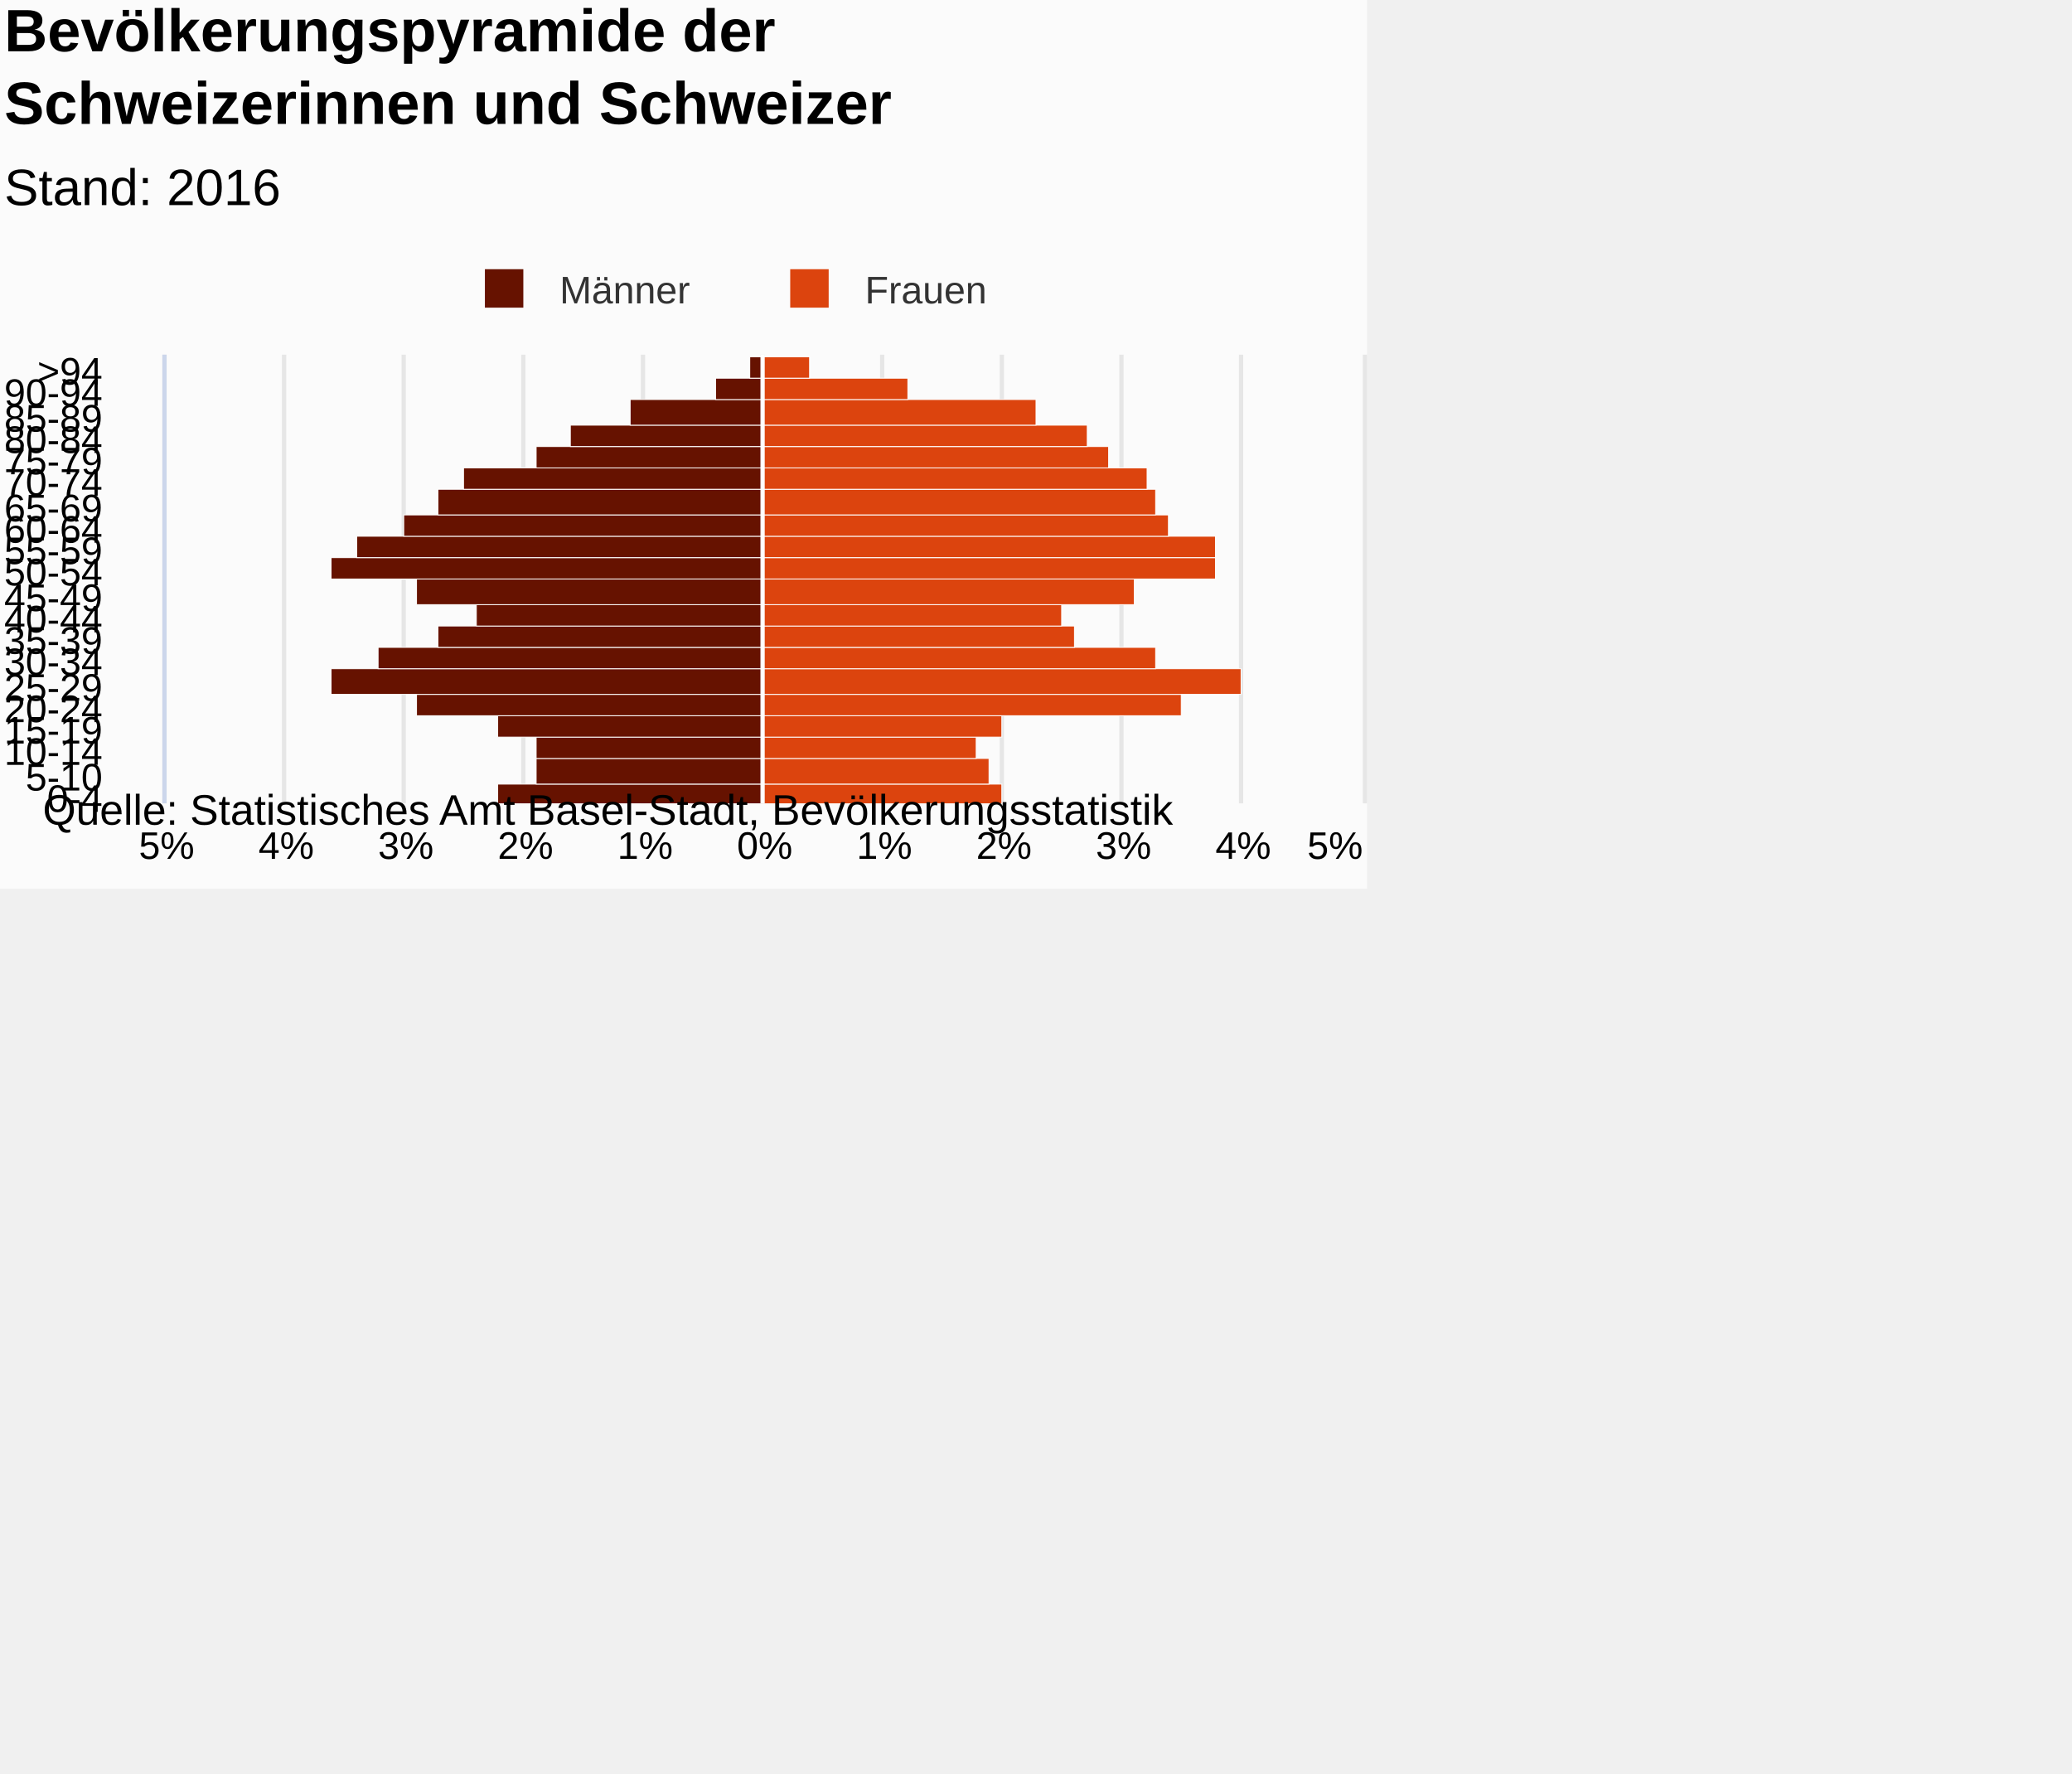
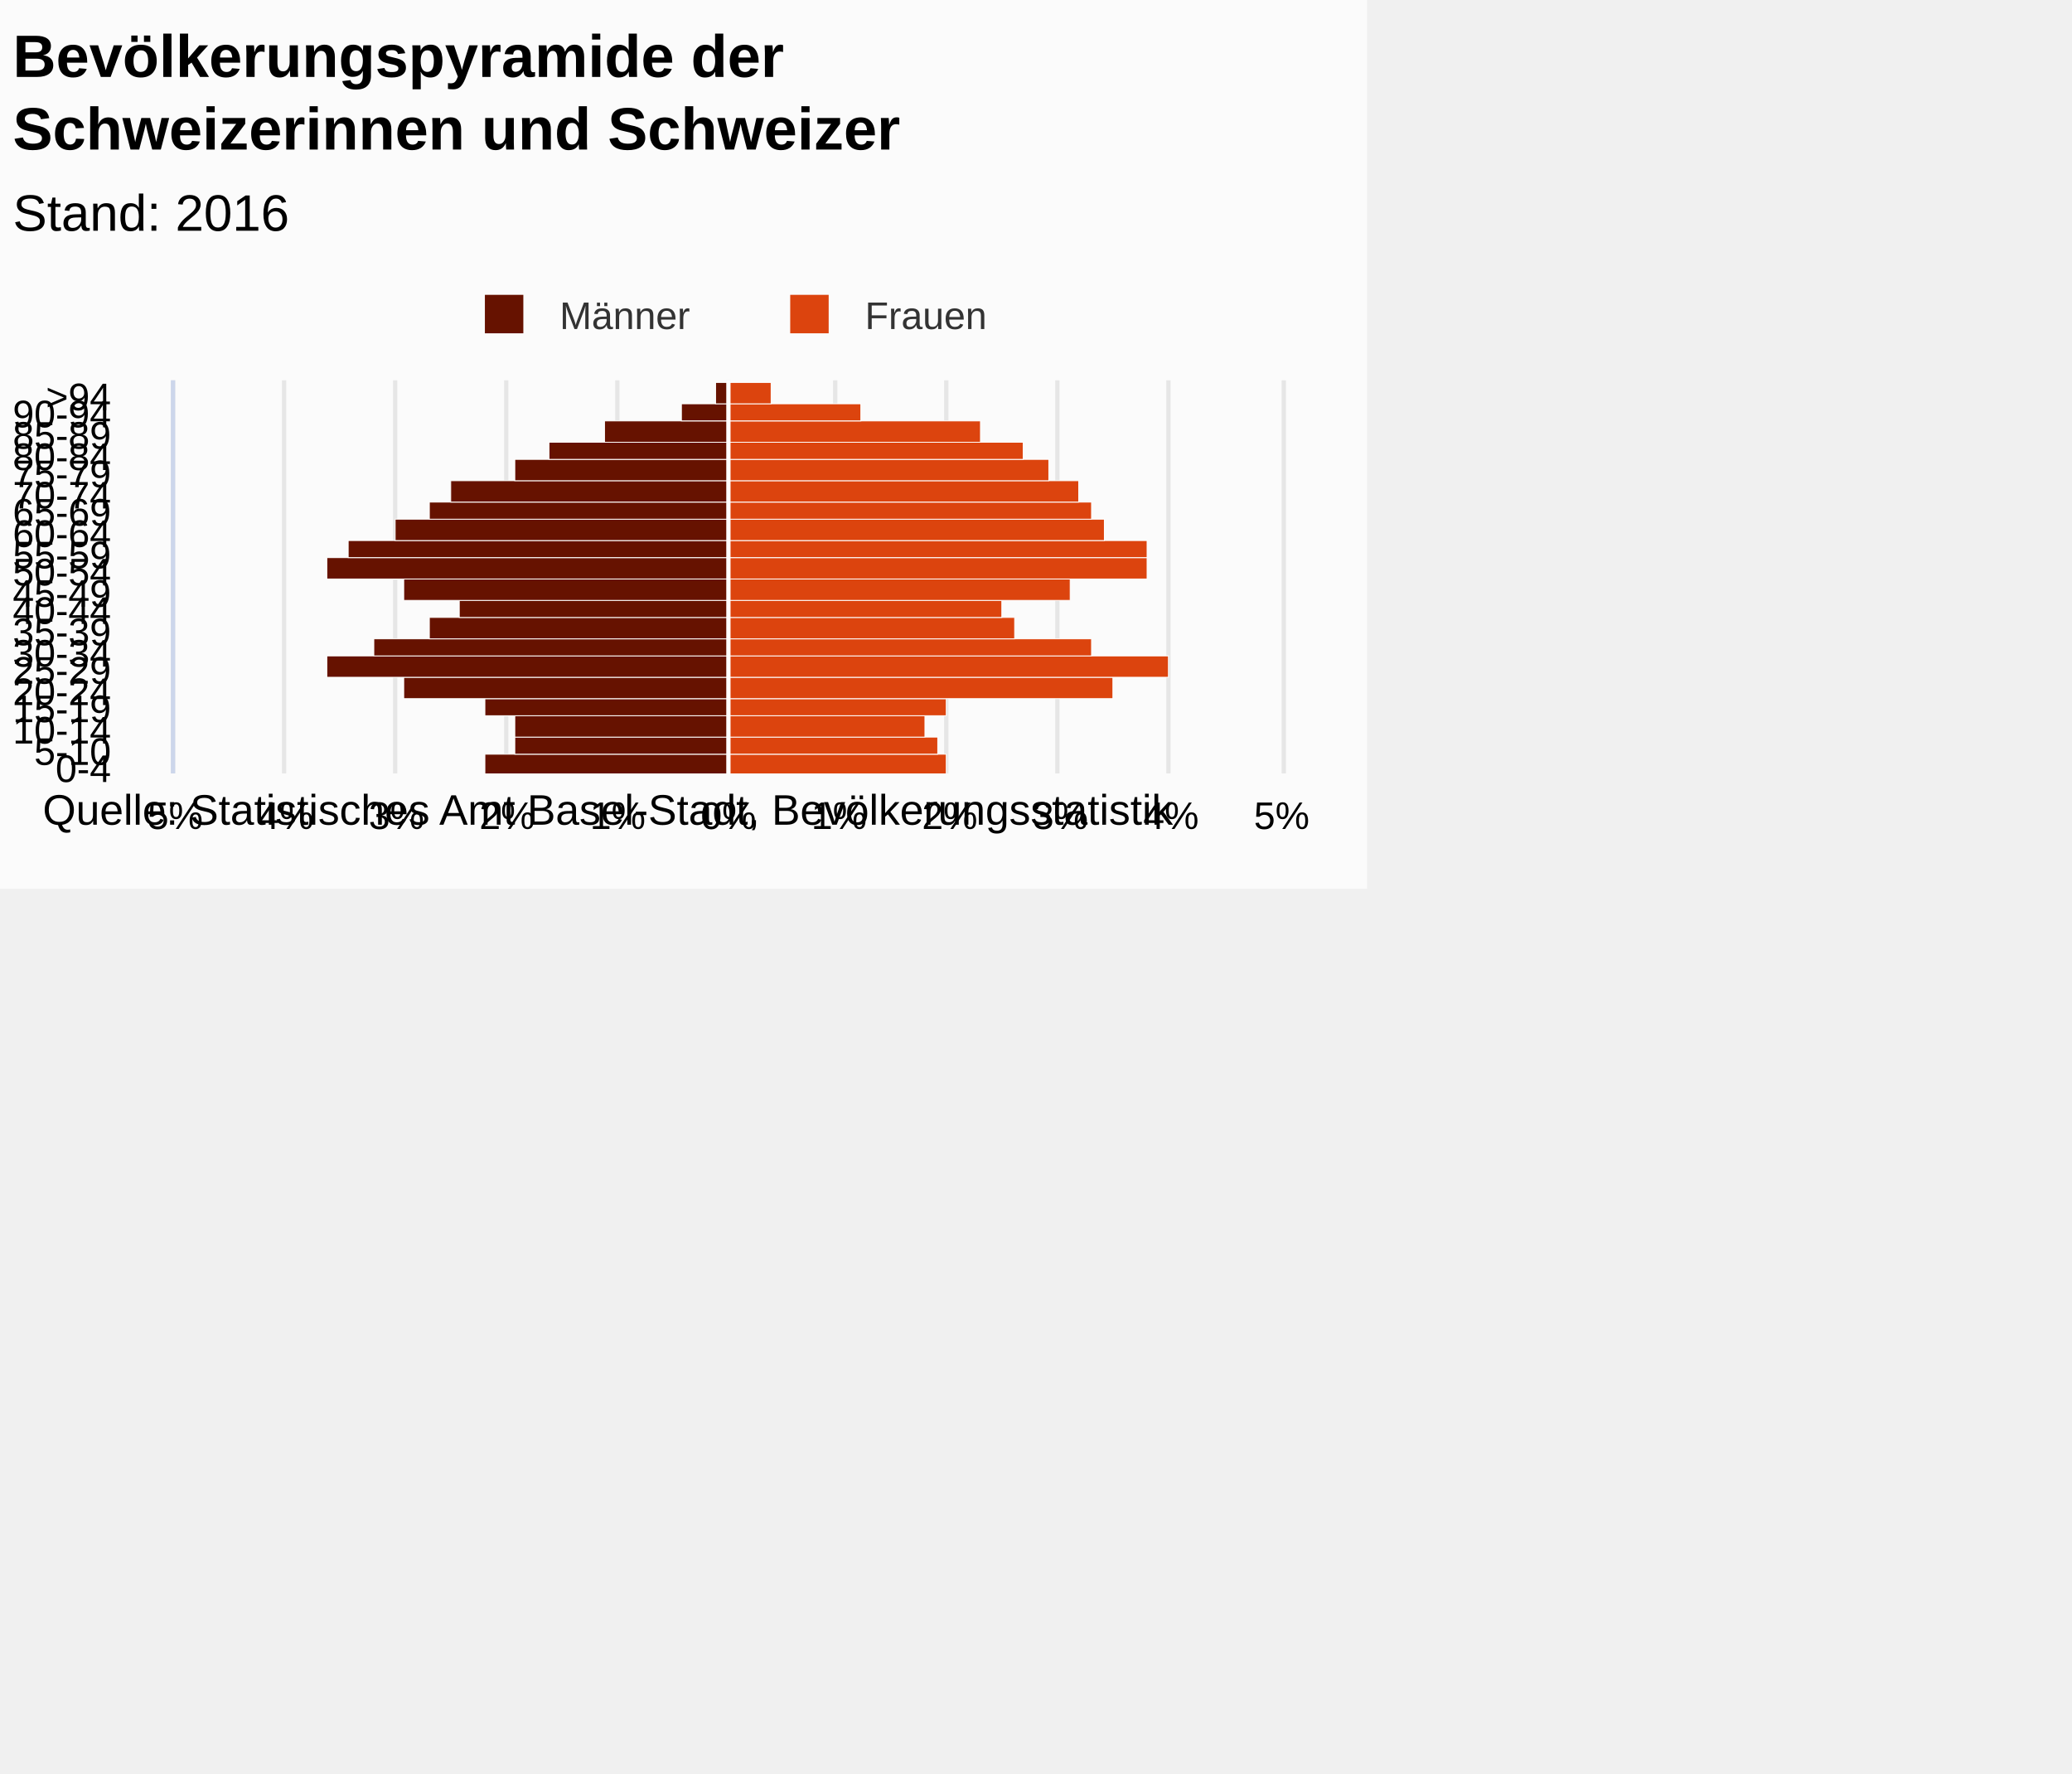
<svg xmlns="http://www.w3.org/2000/svg" version="1.1" class="highcharts-root" style="font-family:Arial;font-size:12px;" viewBox="0 0 485 415">
  <defs>
-     <clipPath id="highcharts-4muxplr-7">
-       <rect x="0" y="0" width="105" height="280" fill="none" />
+     <clipPath id="highcharts-zt6h6lz-7">
+       <rect x="0" y="0" width="92" height="259" fill="none" />
    </clipPath>
-     <clipPath id="highcharts-4muxplr-8">
-       <rect x="0" y="0" width="105" height="280" fill="none" />
+     <clipPath id="highcharts-zt6h6lz-8">
+       <rect x="0" y="0" width="92" height="259" fill="none" />
    </clipPath>
  </defs>
  <rect fill="#fbfbfb" class="highcharts-background" x="0" y="0" width="320" height="208" rx="0" ry="0" />
-   <rect fill="none" class="highcharts-plot-background" x="39" y="83" width="280" height="105" />
+   <rect fill="none" class="highcharts-plot-background" x="41" y="89" width="259" height="92" />
  <g class="highcharts-pane-group" />
  <g class="highcharts-grid highcharts-xaxis-grid ">
-     <path fill="none" class="highcharts-grid-line" d="M 39 183.5 L 319 183.5" opacity="1" />
-     <path fill="none" class="highcharts-grid-line" d="M 39 178.5 L 319 178.5" opacity="1" />
-     <path fill="none" class="highcharts-grid-line" d="M 39 172.5 L 319 172.5" opacity="1" />
-     <path fill="none" class="highcharts-grid-line" d="M 39 167.5 L 319 167.5" opacity="1" />
-     <path fill="none" class="highcharts-grid-line" d="M 39 162.5 L 319 162.5" opacity="1" />
-     <path fill="none" class="highcharts-grid-line" d="M 39 157.5 L 319 157.5" opacity="1" />
-     <path fill="none" class="highcharts-grid-line" d="M 39 151.5 L 319 151.5" opacity="1" />
-     <path fill="none" class="highcharts-grid-line" d="M 39 146.5 L 319 146.5" opacity="1" />
-     <path fill="none" class="highcharts-grid-line" d="M 39 141.5 L 319 141.5" opacity="1" />
-     <path fill="none" class="highcharts-grid-line" d="M 39 136.5 L 319 136.5" opacity="1" />
-     <path fill="none" class="highcharts-grid-line" d="M 39 130.5 L 319 130.5" opacity="1" />
-     <path fill="none" class="highcharts-grid-line" d="M 39 125.5 L 319 125.5" opacity="1" />
-     <path fill="none" class="highcharts-grid-line" d="M 39 120.5 L 319 120.5" opacity="1" />
-     <path fill="none" class="highcharts-grid-line" d="M 39 115.5 L 319 115.5" opacity="1" />
-     <path fill="none" class="highcharts-grid-line" d="M 39 109.5 L 319 109.5" opacity="1" />
-     <path fill="none" class="highcharts-grid-line" d="M 39 104.5 L 319 104.5" opacity="1" />
-     <path fill="none" class="highcharts-grid-line" d="M 39 99.5 L 319 99.5" opacity="1" />
-     <path fill="none" class="highcharts-grid-line" d="M 39 94.5 L 319 94.5" opacity="1" />
-     <path fill="none" class="highcharts-grid-line" d="M 39 88.5 L 319 88.5" opacity="1" />
-     <path fill="none" class="highcharts-grid-line" d="M 39 83.5 L 319 83.5" opacity="1" />
-     <path fill="none" class="highcharts-grid-line" d="M 39 188.5 L 319 188.5" opacity="1" />
+     <path fill="none" class="highcharts-grid-line" d="M 41 176.5 L 300 176.5" opacity="1" />
+     <path fill="none" class="highcharts-grid-line" d="M 41 172.5 L 300 172.5" opacity="1" />
+     <path fill="none" class="highcharts-grid-line" d="M 41 167.5 L 300 167.5" opacity="1" />
+     <path fill="none" class="highcharts-grid-line" d="M 41 163.5 L 300 163.5" opacity="1" />
+     <path fill="none" class="highcharts-grid-line" d="M 41 158.5 L 300 158.5" opacity="1" />
+     <path fill="none" class="highcharts-grid-line" d="M 41 153.5 L 300 153.5" opacity="1" />
+     <path fill="none" class="highcharts-grid-line" d="M 41 149.5 L 300 149.5" opacity="1" />
+     <path fill="none" class="highcharts-grid-line" d="M 41 144.5 L 300 144.5" opacity="1" />
+     <path fill="none" class="highcharts-grid-line" d="M 41 140.5 L 300 140.5" opacity="1" />
+     <path fill="none" class="highcharts-grid-line" d="M 41 135.5 L 300 135.5" opacity="1" />
+     <path fill="none" class="highcharts-grid-line" d="M 41 130.5 L 300 130.5" opacity="1" />
+     <path fill="none" class="highcharts-grid-line" d="M 41 126.5 L 300 126.5" opacity="1" />
+     <path fill="none" class="highcharts-grid-line" d="M 41 121.5 L 300 121.5" opacity="1" />
+     <path fill="none" class="highcharts-grid-line" d="M 41 117.5 L 300 117.5" opacity="1" />
+     <path fill="none" class="highcharts-grid-line" d="M 41 112.5 L 300 112.5" opacity="1" />
+     <path fill="none" class="highcharts-grid-line" d="M 41 107.5 L 300 107.5" opacity="1" />
+     <path fill="none" class="highcharts-grid-line" d="M 41 103.5 L 300 103.5" opacity="1" />
+     <path fill="none" class="highcharts-grid-line" d="M 41 98.5 L 300 98.5" opacity="1" />
+     <path fill="none" class="highcharts-grid-line" d="M 41 94.5 L 300 94.5" opacity="1" />
+     <path fill="none" class="highcharts-grid-line" d="M 41 89.5 L 300 89.5" opacity="1" />
+     <path fill="none" class="highcharts-grid-line" d="M 41 181.5 L 300 181.5" opacity="1" />
  </g>
  <g class="highcharts-grid highcharts-yaxis-grid ">
-     <path fill="none" stroke="#e6e6e6" stroke-width="1" class="highcharts-grid-line" d="M 178.5 83 L 178.5 188" opacity="1" />
-     <path fill="none" stroke="#e6e6e6" stroke-width="1" class="highcharts-grid-line" d="M 206.5 83 L 206.5 188" opacity="1" />
-     <path fill="none" stroke="#e6e6e6" stroke-width="1" class="highcharts-grid-line" d="M 234.5 83 L 234.5 188" opacity="1" />
-     <path fill="none" stroke="#e6e6e6" stroke-width="1" class="highcharts-grid-line" d="M 262.5 83 L 262.5 188" opacity="1" />
-     <path fill="none" stroke="#e6e6e6" stroke-width="1" class="highcharts-grid-line" d="M 290.5 83 L 290.5 188" opacity="1" />
-     <path fill="none" stroke="#e6e6e6" stroke-width="1" class="highcharts-grid-line" d="M 319.5 83 L 319.5 188" opacity="1" />
-     <path fill="none" stroke="#e6e6e6" stroke-width="1" opacity="1" class="highcharts-grid-line" d="M 38.5 83 L 38.5 188" />
-     <path fill="none" stroke="#e6e6e6" stroke-width="1" opacity="1" class="highcharts-grid-line" d="M 66.5 83 L 66.5 188" />
-     <path fill="none" stroke="#e6e6e6" stroke-width="1" opacity="1" class="highcharts-grid-line" d="M 94.5 83 L 94.5 188" />
-     <path fill="none" stroke="#e6e6e6" stroke-width="1" opacity="1" class="highcharts-grid-line" d="M 122.5 83 L 122.5 188" />
-     <path fill="none" stroke="#e6e6e6" stroke-width="1" opacity="1" class="highcharts-grid-line" d="M 150.5 83 L 150.5 188" />
+     <path fill="none" stroke="#e6e6e6" stroke-width="1" class="highcharts-grid-line" d="M 170.5 89 L 170.5 181" opacity="1" />
+     <path fill="none" stroke="#e6e6e6" stroke-width="1" class="highcharts-grid-line" d="M 195.5 89 L 195.5 181" opacity="1" />
+     <path fill="none" stroke="#e6e6e6" stroke-width="1" class="highcharts-grid-line" d="M 221.5 89 L 221.5 181" opacity="1" />
+     <path fill="none" stroke="#e6e6e6" stroke-width="1" class="highcharts-grid-line" d="M 247.5 89 L 247.5 181" opacity="1" />
+     <path fill="none" stroke="#e6e6e6" stroke-width="1" class="highcharts-grid-line" d="M 273.5 89 L 273.5 181" opacity="1" />
+     <path fill="none" stroke="#e6e6e6" stroke-width="1" class="highcharts-grid-line" d="M 300.5 89 L 300.5 181" opacity="1" />
+     <path fill="none" stroke="#e6e6e6" stroke-width="1" opacity="1" class="highcharts-grid-line" d="M 40.5 89 L 40.5 181" />
+     <path fill="none" stroke="#e6e6e6" stroke-width="1" opacity="1" class="highcharts-grid-line" d="M 66.5 89 L 66.5 181" />
+     <path fill="none" stroke="#e6e6e6" stroke-width="1" opacity="1" class="highcharts-grid-line" d="M 92.5 89 L 92.5 181" />
+     <path fill="none" stroke="#e6e6e6" stroke-width="1" opacity="1" class="highcharts-grid-line" d="M 118.5 89 L 118.5 181" />
+     <path fill="none" stroke="#e6e6e6" stroke-width="1" opacity="1" class="highcharts-grid-line" d="M 144.5 89 L 144.5 181" />
  </g>
-   <rect fill="none" class="highcharts-plot-border" x="39" y="83" width="280" height="105" />
+   <rect fill="none" class="highcharts-plot-border" x="41" y="89" width="259" height="92" />
  <g class="highcharts-axis highcharts-xaxis ">
-     <path fill="none" class="highcharts-axis-line" stroke="#ccd6eb" stroke-width="1" d="M 38.5 83 L 38.5 188" />
+     <path fill="none" class="highcharts-axis-line" stroke="#ccd6eb" stroke-width="1" d="M 40.5 89 L 40.5 181" />
  </g>
  <g class="highcharts-axis highcharts-yaxis ">
-     <path fill="none" class="highcharts-axis-line" d="M 39 183 L 319 183" />
+     <path fill="none" class="highcharts-axis-line" d="M 41 176 L 300 176" />
  </g>
  <g class="highcharts-series-group">
-     <g class="highcharts-series highcharts-series-0 highcharts-bar-series " transform="translate(319,188) rotate(90) scale(-1,1) scale(1 1)" clip-path="url(#highcharts-4muxplr-8)" width="280" height="105">
-       <rect x="-0.5" y="140.5" width="5" height="62" fill="#661200" stroke="#ffffff" stroke-width="0.2" class="highcharts-point highcharts-negative" />
-       <rect x="4.5" y="140.5" width="6" height="53" fill="#661200" stroke="#ffffff" stroke-width="0.2" class="highcharts-point highcharts-negative" />
-       <rect x="10.5" y="140.5" width="5" height="53" fill="#661200" stroke="#ffffff" stroke-width="0.2" class="highcharts-point highcharts-negative" />
-       <rect x="15.5" y="140.5" width="5" height="62" fill="#661200" stroke="#ffffff" stroke-width="0.2" class="highcharts-point highcharts-negative" />
-       <rect x="20.5" y="140.5" width="5" height="81" fill="#661200" stroke="#ffffff" stroke-width="0.2" class="highcharts-point highcharts-negative" />
-       <rect x="25.5" y="140.5" width="6" height="101" fill="#661200" stroke="#ffffff" stroke-width="0.2" class="highcharts-point highcharts-negative" />
-       <rect x="31.5" y="140.5" width="5" height="90" fill="#661200" stroke="#ffffff" stroke-width="0.2" class="highcharts-point highcharts-negative" />
-       <rect x="36.5" y="140.5" width="5" height="76" fill="#661200" stroke="#ffffff" stroke-width="0.2" class="highcharts-point highcharts-negative" />
-       <rect x="41.5" y="140.5" width="5" height="67" fill="#661200" stroke="#ffffff" stroke-width="0.2" class="highcharts-point highcharts-negative" />
-       <rect x="46.5" y="140.5" width="6" height="81" fill="#661200" stroke="#ffffff" stroke-width="0.2" class="highcharts-point highcharts-negative" />
-       <rect x="52.5" y="140.5" width="5" height="101" fill="#661200" stroke="#ffffff" stroke-width="0.2" class="highcharts-point highcharts-negative" />
-       <rect x="57.5" y="140.5" width="5" height="95" fill="#661200" stroke="#ffffff" stroke-width="0.2" class="highcharts-point highcharts-negative" />
-       <rect x="62.5" y="140.5" width="5" height="84" fill="#661200" stroke="#ffffff" stroke-width="0.2" class="highcharts-point highcharts-negative" />
-       <rect x="67.5" y="140.5" width="6" height="76" fill="#661200" stroke="#ffffff" stroke-width="0.2" class="highcharts-point highcharts-negative" />
-       <rect x="73.5" y="140.5" width="5" height="70" fill="#661200" stroke="#ffffff" stroke-width="0.2" class="highcharts-point highcharts-negative" />
-       <rect x="78.5" y="140.5" width="5" height="53" fill="#661200" stroke="#ffffff" stroke-width="0.2" class="highcharts-point highcharts-negative" />
-       <rect x="83.5" y="140.5" width="5" height="45" fill="#661200" stroke="#ffffff" stroke-width="0.2" class="highcharts-point highcharts-negative" />
-       <rect x="88.5" y="140.5" width="6" height="31" fill="#661200" stroke="#ffffff" stroke-width="0.2" class="highcharts-point highcharts-negative" />
-       <rect x="94.5" y="140.5" width="5" height="11" fill="#661200" stroke="#ffffff" stroke-width="0.2" class="highcharts-point highcharts-negative" />
-       <rect x="99.5" y="140.5" width="5" height="3" fill="#661200" stroke="#ffffff" stroke-width="0.2" class="highcharts-point highcharts-negative" />
+     <g class="highcharts-series highcharts-series-0 highcharts-bar-series " transform="translate(300,181) rotate(90) scale(-1,1) scale(1 1)" clip-path="url(#highcharts-zt6h6lz-8)" width="259" height="92">
+       <rect x="-0.5" y="129.5" width="5" height="57" fill="#661200" stroke="#ffffff" stroke-width="0.2" class="highcharts-point highcharts-negative" />
+       <rect x="4.5" y="129.5" width="4" height="50" fill="#661200" stroke="#ffffff" stroke-width="0.2" class="highcharts-point highcharts-negative" />
+       <rect x="8.5" y="129.5" width="5" height="50" fill="#661200" stroke="#ffffff" stroke-width="0.2" class="highcharts-point highcharts-negative" />
+       <rect x="13.5" y="129.5" width="4" height="57" fill="#661200" stroke="#ffffff" stroke-width="0.2" class="highcharts-point highcharts-negative" />
+       <rect x="17.5" y="129.5" width="5" height="76" fill="#661200" stroke="#ffffff" stroke-width="0.2" class="highcharts-point highcharts-negative" />
+       <rect x="22.5" y="129.5" width="5" height="94" fill="#661200" stroke="#ffffff" stroke-width="0.2" class="highcharts-point highcharts-negative" />
+       <rect x="27.5" y="129.5" width="4" height="83" fill="#661200" stroke="#ffffff" stroke-width="0.2" class="highcharts-point highcharts-negative" />
+       <rect x="31.5" y="129.5" width="5" height="70" fill="#661200" stroke="#ffffff" stroke-width="0.2" class="highcharts-point highcharts-negative" />
+       <rect x="36.5" y="129.5" width="4" height="63" fill="#661200" stroke="#ffffff" stroke-width="0.2" class="highcharts-point highcharts-negative" />
+       <rect x="40.5" y="129.5" width="5" height="76" fill="#661200" stroke="#ffffff" stroke-width="0.2" class="highcharts-point highcharts-negative" />
+       <rect x="45.5" y="129.5" width="5" height="94" fill="#661200" stroke="#ffffff" stroke-width="0.2" class="highcharts-point highcharts-negative" />
+       <rect x="50.5" y="129.5" width="4" height="89" fill="#661200" stroke="#ffffff" stroke-width="0.2" class="highcharts-point highcharts-negative" />
+       <rect x="54.5" y="129.5" width="5" height="78" fill="#661200" stroke="#ffffff" stroke-width="0.2" class="highcharts-point highcharts-negative" />
+       <rect x="59.5" y="129.5" width="4" height="70" fill="#661200" stroke="#ffffff" stroke-width="0.2" class="highcharts-point highcharts-negative" />
+       <rect x="63.5" y="129.5" width="5" height="65" fill="#661200" stroke="#ffffff" stroke-width="0.2" class="highcharts-point highcharts-negative" />
+       <rect x="68.5" y="129.5" width="5" height="50" fill="#661200" stroke="#ffffff" stroke-width="0.2" class="highcharts-point highcharts-negative" />
+       <rect x="73.5" y="129.5" width="4" height="42" fill="#661200" stroke="#ffffff" stroke-width="0.2" class="highcharts-point highcharts-negative" />
+       <rect x="77.5" y="129.5" width="5" height="29" fill="#661200" stroke="#ffffff" stroke-width="0.2" class="highcharts-point highcharts-negative" />
+       <rect x="82.5" y="129.5" width="4" height="11" fill="#661200" stroke="#ffffff" stroke-width="0.2" class="highcharts-point highcharts-negative" />
+       <rect x="86.5" y="129.5" width="5" height="3" fill="#661200" stroke="#ffffff" stroke-width="0.2" class="highcharts-point highcharts-negative" />
    </g>
-     <g class="highcharts-markers highcharts-series-0 highcharts-bar-series " transform="translate(319,188) rotate(90) scale(-1,1) scale(1 1)" clip-path="none" />
-     <g class="highcharts-series highcharts-series-1 highcharts-bar-series " transform="translate(319,188) rotate(90) scale(-1,1) scale(1 1)" clip-path="url(#highcharts-4muxplr-8)" width="280" height="105">
-       <rect x="-0.5" y="84.5" width="5" height="56" fill="#dc440e" stroke="#ffffff" stroke-width="0.2" class="highcharts-point" />
-       <rect x="4.5" y="87.5" width="6" height="53" fill="#dc440e" stroke="#ffffff" stroke-width="0.2" class="highcharts-point" />
-       <rect x="10.5" y="90.5" width="5" height="50" fill="#dc440e" stroke="#ffffff" stroke-width="0.2" class="highcharts-point" />
-       <rect x="15.5" y="84.5" width="5" height="56" fill="#dc440e" stroke="#ffffff" stroke-width="0.2" class="highcharts-point" />
-       <rect x="20.5" y="42.5" width="5" height="98" fill="#dc440e" stroke="#ffffff" stroke-width="0.2" class="highcharts-point" />
-       <rect x="25.5" y="28.5" width="6" height="112" fill="#dc440e" stroke="#ffffff" stroke-width="0.2" class="highcharts-point" />
-       <rect x="31.5" y="48.5" width="5" height="92" fill="#dc440e" stroke="#ffffff" stroke-width="0.2" class="highcharts-point" />
-       <rect x="36.5" y="67.5" width="5" height="73" fill="#dc440e" stroke="#ffffff" stroke-width="0.2" class="highcharts-point" />
-       <rect x="41.5" y="70.5" width="5" height="70" fill="#dc440e" stroke="#ffffff" stroke-width="0.2" class="highcharts-point" />
-       <rect x="46.5" y="53.5" width="6" height="87" fill="#dc440e" stroke="#ffffff" stroke-width="0.2" class="highcharts-point" />
-       <rect x="52.5" y="34.5" width="5" height="106" fill="#dc440e" stroke="#ffffff" stroke-width="0.2" class="highcharts-point" />
-       <rect x="57.5" y="34.5" width="5" height="106" fill="#dc440e" stroke="#ffffff" stroke-width="0.2" class="highcharts-point" />
-       <rect x="62.5" y="45.5" width="5" height="95" fill="#dc440e" stroke="#ffffff" stroke-width="0.2" class="highcharts-point" />
-       <rect x="67.5" y="48.5" width="6" height="92" fill="#dc440e" stroke="#ffffff" stroke-width="0.2" class="highcharts-point" />
-       <rect x="73.5" y="50.5" width="5" height="90" fill="#dc440e" stroke="#ffffff" stroke-width="0.2" class="highcharts-point" />
-       <rect x="78.5" y="59.5" width="5" height="81" fill="#dc440e" stroke="#ffffff" stroke-width="0.2" class="highcharts-point" />
-       <rect x="83.5" y="64.5" width="5" height="76" fill="#dc440e" stroke="#ffffff" stroke-width="0.2" class="highcharts-point" />
-       <rect x="88.5" y="76.5" width="6" height="64" fill="#dc440e" stroke="#ffffff" stroke-width="0.2" class="highcharts-point" />
-       <rect x="94.5" y="106.5" width="5" height="34" fill="#dc440e" stroke="#ffffff" stroke-width="0.2" class="highcharts-point" />
-       <rect x="99.5" y="129.5" width="5" height="11" fill="#dc440e" stroke="#ffffff" stroke-width="0.2" class="highcharts-point" />
+     <g class="highcharts-markers highcharts-series-0 highcharts-bar-series " transform="translate(300,181) rotate(90) scale(-1,1) scale(1 1)" clip-path="none" />
+     <g class="highcharts-series highcharts-series-1 highcharts-bar-series " transform="translate(300,181) rotate(90) scale(-1,1) scale(1 1)" clip-path="url(#highcharts-zt6h6lz-8)" width="259" height="92">
+       <rect x="-0.5" y="78.5" width="5" height="51" fill="#dc440e" stroke="#ffffff" stroke-width="0.2" class="highcharts-point" />
+       <rect x="4.5" y="80.5" width="4" height="49" fill="#dc440e" stroke="#ffffff" stroke-width="0.2" class="highcharts-point" />
+       <rect x="8.5" y="83.5" width="5" height="46" fill="#dc440e" stroke="#ffffff" stroke-width="0.2" class="highcharts-point" />
+       <rect x="13.5" y="78.5" width="4" height="51" fill="#dc440e" stroke="#ffffff" stroke-width="0.2" class="highcharts-point" />
+       <rect x="17.5" y="39.5" width="5" height="90" fill="#dc440e" stroke="#ffffff" stroke-width="0.2" class="highcharts-point" />
+       <rect x="22.5" y="26.5" width="5" height="103" fill="#dc440e" stroke="#ffffff" stroke-width="0.2" class="highcharts-point" />
+       <rect x="27.5" y="44.5" width="4" height="85" fill="#dc440e" stroke="#ffffff" stroke-width="0.2" class="highcharts-point" />
+       <rect x="31.5" y="62.5" width="5" height="67" fill="#dc440e" stroke="#ffffff" stroke-width="0.2" class="highcharts-point" />
+       <rect x="36.5" y="65.5" width="4" height="64" fill="#dc440e" stroke="#ffffff" stroke-width="0.2" class="highcharts-point" />
+       <rect x="40.5" y="49.5" width="5" height="80" fill="#dc440e" stroke="#ffffff" stroke-width="0.2" class="highcharts-point" />
+       <rect x="45.5" y="31.5" width="5" height="98" fill="#dc440e" stroke="#ffffff" stroke-width="0.2" class="highcharts-point" />
+       <rect x="50.5" y="31.5" width="4" height="98" fill="#dc440e" stroke="#ffffff" stroke-width="0.2" class="highcharts-point" />
+       <rect x="54.5" y="41.5" width="5" height="88" fill="#dc440e" stroke="#ffffff" stroke-width="0.2" class="highcharts-point" />
+       <rect x="59.5" y="44.5" width="4" height="85" fill="#dc440e" stroke="#ffffff" stroke-width="0.2" class="highcharts-point" />
+       <rect x="63.5" y="47.5" width="5" height="82" fill="#dc440e" stroke="#ffffff" stroke-width="0.2" class="highcharts-point" />
+       <rect x="68.5" y="54.5" width="5" height="75" fill="#dc440e" stroke="#ffffff" stroke-width="0.2" class="highcharts-point" />
+       <rect x="73.5" y="60.5" width="4" height="69" fill="#dc440e" stroke="#ffffff" stroke-width="0.2" class="highcharts-point" />
+       <rect x="77.5" y="70.5" width="5" height="59" fill="#dc440e" stroke="#ffffff" stroke-width="0.2" class="highcharts-point" />
+       <rect x="82.5" y="98.5" width="4" height="31" fill="#dc440e" stroke="#ffffff" stroke-width="0.2" class="highcharts-point" />
+       <rect x="86.5" y="119.5" width="5" height="10" fill="#dc440e" stroke="#ffffff" stroke-width="0.2" class="highcharts-point" />
    </g>
-     <g class="highcharts-markers highcharts-series-1 highcharts-bar-series " transform="translate(319,188) rotate(90) scale(-1,1) scale(1 1)" clip-path="none" />
+     <g class="highcharts-markers highcharts-series-1 highcharts-bar-series " transform="translate(300,181) rotate(90) scale(-1,1) scale(1 1)" clip-path="none" />
  </g>
-   <text x="1" text-anchor="start" class="highcharts-title" style="color:#000000;font-size:14px;font-weight:bold;fill:#000000;" y="12">
+   <text x="3" text-anchor="start" class="highcharts-title" style="color:#000000;font-size:14px;font-weight:bold;fill:#000000;" y="18">
    <tspan>Bevölkerungspyramide der</tspan>
-     <tspan dy="17" x="1">Schweizerinnen und Schweizer</tspan>
+     <tspan dy="17" x="3">Schweizerinnen und Schweizer</tspan>
  </text>
-   <text x="1" text-anchor="start" class="highcharts-subtitle" style="color:#000000;font-size:12px;font-weight:normal;font-family:Arial;fill:#000000;" y="48">
+   <text x="3" text-anchor="start" class="highcharts-subtitle" style="color:#000000;font-size:12px;font-weight:normal;font-family:Arial;fill:#000000;" y="54">
    <tspan>Stand: 2016</tspan>
  </text>
  <g class="highcharts-plot-lines-4">
-     <path fill="none" stroke="white" stroke-width="1" d="M 178.5 83 L 178.5 188" visibility="visible" />
+     <path fill="none" stroke="white" stroke-width="1" d="M 170.5 89 L 170.5 181" visibility="visible" />
  </g>
-   <g class="highcharts-legend" transform="translate(109,63)">
+   <g class="highcharts-legend" transform="translate(109,69)">
    <rect fill="none" class="highcharts-legend-box" rx="0" ry="0" x="0" y="0" width="122" height="8" visibility="visible" />
    <g>
      <g>
        <g class="highcharts-legend-item highcharts-bar-series highcharts-color-undefined highcharts-series-0" transform="translate(1,-4)">
          <text x="21" style="color:#333333;font-size:9px;font-weight:normal;cursor:pointer;fill:#333333;" text-anchor="start" y="12">
            <tspan>Männer</tspan>
          </text>
          <rect x="3.5" y="4" width="9" height="9" fill="#661200" class="highcharts-point" />
        </g>
        <g class="highcharts-legend-item highcharts-bar-series highcharts-color-undefined highcharts-series-1" transform="translate(72.46875,-4)">
          <text x="21" y="12" style="color:#333333;font-size:9px;font-weight:normal;cursor:pointer;fill:#333333;" text-anchor="start">
            <tspan>Frauen</tspan>
          </text>
          <rect x="3.5" y="4" width="9" height="9" fill="#dc440e" class="highcharts-point" />
        </g>
      </g>
    </g>
  </g>
  <g class="highcharts-axis-labels highcharts-xaxis-labels ">
-     <text x="24" style="color:#000000;cursor:default;font-size:9px;fill:#000000;" text-anchor="end" transform="translate(0,0)" y="190" opacity="1">0-4</text>
-     <text x="24" style="color:#000000;cursor:default;font-size:9px;fill:#000000;" text-anchor="end" transform="translate(0,0)" y="185" opacity="1">5-10</text>
-     <text x="24" style="color:#000000;cursor:default;font-size:9px;fill:#000000;" text-anchor="end" transform="translate(0,0)" y="179" opacity="1">10-14</text>
-     <text x="24" style="color:#000000;cursor:default;font-size:9px;fill:#000000;" text-anchor="end" transform="translate(0,0)" y="174" opacity="1">15-19</text>
-     <text x="24" style="color:#000000;cursor:default;font-size:9px;fill:#000000;" text-anchor="end" transform="translate(0,0)" y="169" opacity="1">20-24</text>
-     <text x="24" style="color:#000000;cursor:default;font-size:9px;fill:#000000;" text-anchor="end" transform="translate(0,0)" y="164" opacity="1">25-29</text>
-     <text x="24" style="color:#000000;cursor:default;font-size:9px;fill:#000000;" text-anchor="end" transform="translate(0,0)" y="158" opacity="1">30-34</text>
-     <text x="24" style="color:#000000;cursor:default;font-size:9px;fill:#000000;" text-anchor="end" transform="translate(0,0)" y="153" opacity="1">35-39</text>
-     <text x="24" style="color:#000000;cursor:default;font-size:9px;fill:#000000;" text-anchor="end" transform="translate(0,0)" y="148" opacity="1">40-44</text>
-     <text x="24" style="color:#000000;cursor:default;font-size:9px;fill:#000000;" text-anchor="end" transform="translate(0,0)" y="143" opacity="1">45-49</text>
-     <text x="24" style="color:#000000;cursor:default;font-size:9px;fill:#000000;" text-anchor="end" transform="translate(0,0)" y="137" opacity="1">50-54</text>
-     <text x="24" style="color:#000000;cursor:default;font-size:9px;fill:#000000;" text-anchor="end" transform="translate(0,0)" y="132" opacity="1">55-59</text>
-     <text x="24" style="color:#000000;cursor:default;font-size:9px;fill:#000000;" text-anchor="end" transform="translate(0,0)" y="127" opacity="1">60-64</text>
-     <text x="24" style="color:#000000;cursor:default;font-size:9px;fill:#000000;" text-anchor="end" transform="translate(0,0)" y="122" opacity="1">65-69</text>
-     <text x="24" style="color:#000000;cursor:default;font-size:9px;fill:#000000;" text-anchor="end" transform="translate(0,0)" y="116" opacity="1">70-74</text>
-     <text x="24" style="color:#000000;cursor:default;font-size:9px;fill:#000000;" text-anchor="end" transform="translate(0,0)" y="111" opacity="1">75-79</text>
-     <text x="24" style="color:#000000;cursor:default;font-size:9px;fill:#000000;" text-anchor="end" transform="translate(0,0)" y="106" opacity="1">80-84</text>
-     <text x="24" style="color:#000000;cursor:default;font-size:9px;fill:#000000;" text-anchor="end" transform="translate(0,0)" y="101" opacity="1">85-89</text>
-     <text x="24" style="color:#000000;cursor:default;font-size:9px;fill:#000000;" text-anchor="end" transform="translate(0,0)" y="95" opacity="1">90-94</text>
-     <text x="24" style="color:#000000;cursor:default;font-size:9px;fill:#000000;" text-anchor="end" transform="translate(0,0)" y="90" opacity="1">&gt;94</text>
+     <text x="26" style="color:#000000;cursor:default;font-size:9px;fill:#000000;" text-anchor="end" transform="translate(0,0)" y="183" opacity="1">0-4</text>
+     <text x="26" style="color:#000000;cursor:default;font-size:9px;fill:#000000;" text-anchor="end" transform="translate(0,0)" y="179" opacity="1">5-10</text>
+     <text x="26" style="color:#000000;cursor:default;font-size:9px;fill:#000000;" text-anchor="end" transform="translate(0,0)" y="174" opacity="1">10-14</text>
+     <text x="26" style="color:#000000;cursor:default;font-size:9px;fill:#000000;" text-anchor="end" transform="translate(0,0)" y="169" opacity="1">15-19</text>
+     <text x="26" style="color:#000000;cursor:default;font-size:9px;fill:#000000;" text-anchor="end" transform="translate(0,0)" y="165" opacity="1">20-24</text>
+     <text x="26" style="color:#000000;cursor:default;font-size:9px;fill:#000000;" text-anchor="end" transform="translate(0,0)" y="160" opacity="1">25-29</text>
+     <text x="26" style="color:#000000;cursor:default;font-size:9px;fill:#000000;" text-anchor="end" transform="translate(0,0)" y="156" opacity="1">30-34</text>
+     <text x="26" style="color:#000000;cursor:default;font-size:9px;fill:#000000;" text-anchor="end" transform="translate(0,0)" y="151" opacity="1">35-39</text>
+     <text x="26" style="color:#000000;cursor:default;font-size:9px;fill:#000000;" text-anchor="end" transform="translate(0,0)" y="146" opacity="1">40-44</text>
+     <text x="26" style="color:#000000;cursor:default;font-size:9px;fill:#000000;" text-anchor="end" transform="translate(0,0)" y="142" opacity="1">45-49</text>
+     <text x="26" style="color:#000000;cursor:default;font-size:9px;fill:#000000;" text-anchor="end" transform="translate(0,0)" y="137" opacity="1">50-54</text>
+     <text x="26" style="color:#000000;cursor:default;font-size:9px;fill:#000000;" text-anchor="end" transform="translate(0,0)" y="133" opacity="1">55-59</text>
+     <text x="26" style="color:#000000;cursor:default;font-size:9px;fill:#000000;" text-anchor="end" transform="translate(0,0)" y="128" opacity="1">60-64</text>
+     <text x="26" style="color:#000000;cursor:default;font-size:9px;fill:#000000;" text-anchor="end" transform="translate(0,0)" y="123" opacity="1">65-69</text>
+     <text x="26" style="color:#000000;cursor:default;font-size:9px;fill:#000000;" text-anchor="end" transform="translate(0,0)" y="119" opacity="1">70-74</text>
+     <text x="26" style="color:#000000;cursor:default;font-size:9px;fill:#000000;" text-anchor="end" transform="translate(0,0)" y="114" opacity="1">75-79</text>
+     <text x="26" style="color:#000000;cursor:default;font-size:9px;fill:#000000;" text-anchor="end" transform="translate(0,0)" y="110" opacity="1">80-84</text>
+     <text x="26" style="color:#000000;cursor:default;font-size:9px;fill:#000000;" text-anchor="end" transform="translate(0,0)" y="105" opacity="1">85-89</text>
+     <text x="26" style="color:#000000;cursor:default;font-size:9px;fill:#000000;" text-anchor="end" transform="translate(0,0)" y="100" opacity="1">90-94</text>
+     <text x="26" style="color:#000000;cursor:default;font-size:9px;fill:#000000;" text-anchor="end" transform="translate(0,0)" y="96" opacity="1">&gt;94</text>
  </g>
  <g class="highcharts-axis-labels highcharts-yaxis-labels ">
-     <text x="179" style="color:#000000;cursor:default;font-size:9px;fill:#000000;" text-anchor="middle" transform="translate(0,0)" y="201" opacity="1">0%</text>
-     <text x="207" style="color:#000000;cursor:default;font-size:9px;fill:#000000;" text-anchor="middle" transform="translate(0,0)" y="201" opacity="1">1%</text>
-     <text x="235" style="color:#000000;cursor:default;font-size:9px;fill:#000000;" text-anchor="middle" transform="translate(0,0)" y="201" opacity="1">2%</text>
-     <text x="263" style="color:#000000;cursor:default;font-size:9px;fill:#000000;" text-anchor="middle" transform="translate(0,0)" y="201" opacity="1">3%</text>
-     <text x="291" style="color:#000000;cursor:default;font-size:9px;fill:#000000;" text-anchor="middle" transform="translate(0,0)" y="201" opacity="1">4%</text>
-     <text x="312.5" style="color:#000000;cursor:default;font-size:9px;fill:#000000;" text-anchor="middle" transform="translate(0,0)" y="201" opacity="1">5%</text>
-     <text x="39" style="color:#000000;cursor:default;font-size:9px;fill:#000000;" text-anchor="middle" transform="translate(0,0)" y="201" opacity="1">5%</text>
-     <text x="67" style="color:#000000;cursor:default;font-size:9px;fill:#000000;" text-anchor="middle" transform="translate(0,0)" y="201" opacity="1">4%</text>
-     <text x="95" style="color:#000000;cursor:default;font-size:9px;fill:#000000;" text-anchor="middle" transform="translate(0,0)" y="201" opacity="1">3%</text>
-     <text x="123" style="color:#000000;cursor:default;font-size:9px;fill:#000000;" text-anchor="middle" transform="translate(0,0)" y="201" opacity="1">2%</text>
-     <text x="151" style="color:#000000;cursor:default;font-size:9px;fill:#000000;" text-anchor="middle" transform="translate(0,0)" y="201" opacity="1">1%</text>
+     <text x="170.5" style="color:#000000;cursor:default;font-size:9px;fill:#000000;" text-anchor="middle" transform="translate(0,0)" y="194" opacity="1">0%</text>
+     <text x="196.4" style="color:#000000;cursor:default;font-size:9px;fill:#000000;" text-anchor="middle" transform="translate(0,0)" y="194" opacity="1">1%</text>
+     <text x="222.3" style="color:#000000;cursor:default;font-size:9px;fill:#000000;" text-anchor="middle" transform="translate(0,0)" y="194" opacity="1">2%</text>
+     <text x="248.2" style="color:#000000;cursor:default;font-size:9px;fill:#000000;" text-anchor="middle" transform="translate(0,0)" y="194" opacity="1">3%</text>
+     <text x="274.1" style="color:#000000;cursor:default;font-size:9px;fill:#000000;" text-anchor="middle" transform="translate(0,0)" y="194" opacity="1">4%</text>
+     <text x="300" style="color:#000000;cursor:default;font-size:9px;fill:#000000;" text-anchor="middle" transform="translate(0,0)" y="194" opacity="1">5%</text>
+     <text x="41" style="color:#000000;cursor:default;font-size:9px;fill:#000000;" text-anchor="middle" transform="translate(0,0)" y="194" opacity="1">5%</text>
+     <text x="66.9" style="color:#000000;cursor:default;font-size:9px;fill:#000000;" text-anchor="middle" transform="translate(0,0)" y="194" opacity="1">4%</text>
+     <text x="92.8" style="color:#000000;cursor:default;font-size:9px;fill:#000000;" text-anchor="middle" transform="translate(0,0)" y="194" opacity="1">3%</text>
+     <text x="118.7" style="color:#000000;cursor:default;font-size:9px;fill:#000000;" text-anchor="middle" transform="translate(0,0)" y="194" opacity="1">2%</text>
+     <text x="144.6" style="color:#000000;cursor:default;font-size:9px;fill:#000000;" text-anchor="middle" transform="translate(0,0)" y="194" opacity="1">1%</text>
  </g>
  <text x="10" class="highcharts-credits" text-anchor="start" style="cursor:default;color:#000000;font-size:10px;fill:#000000;" y="193">
    <tspan>Quelle: Statistisches Amt Basel-Stadt, Bevölkerungsstatistik</tspan>
  </text>
</svg>
